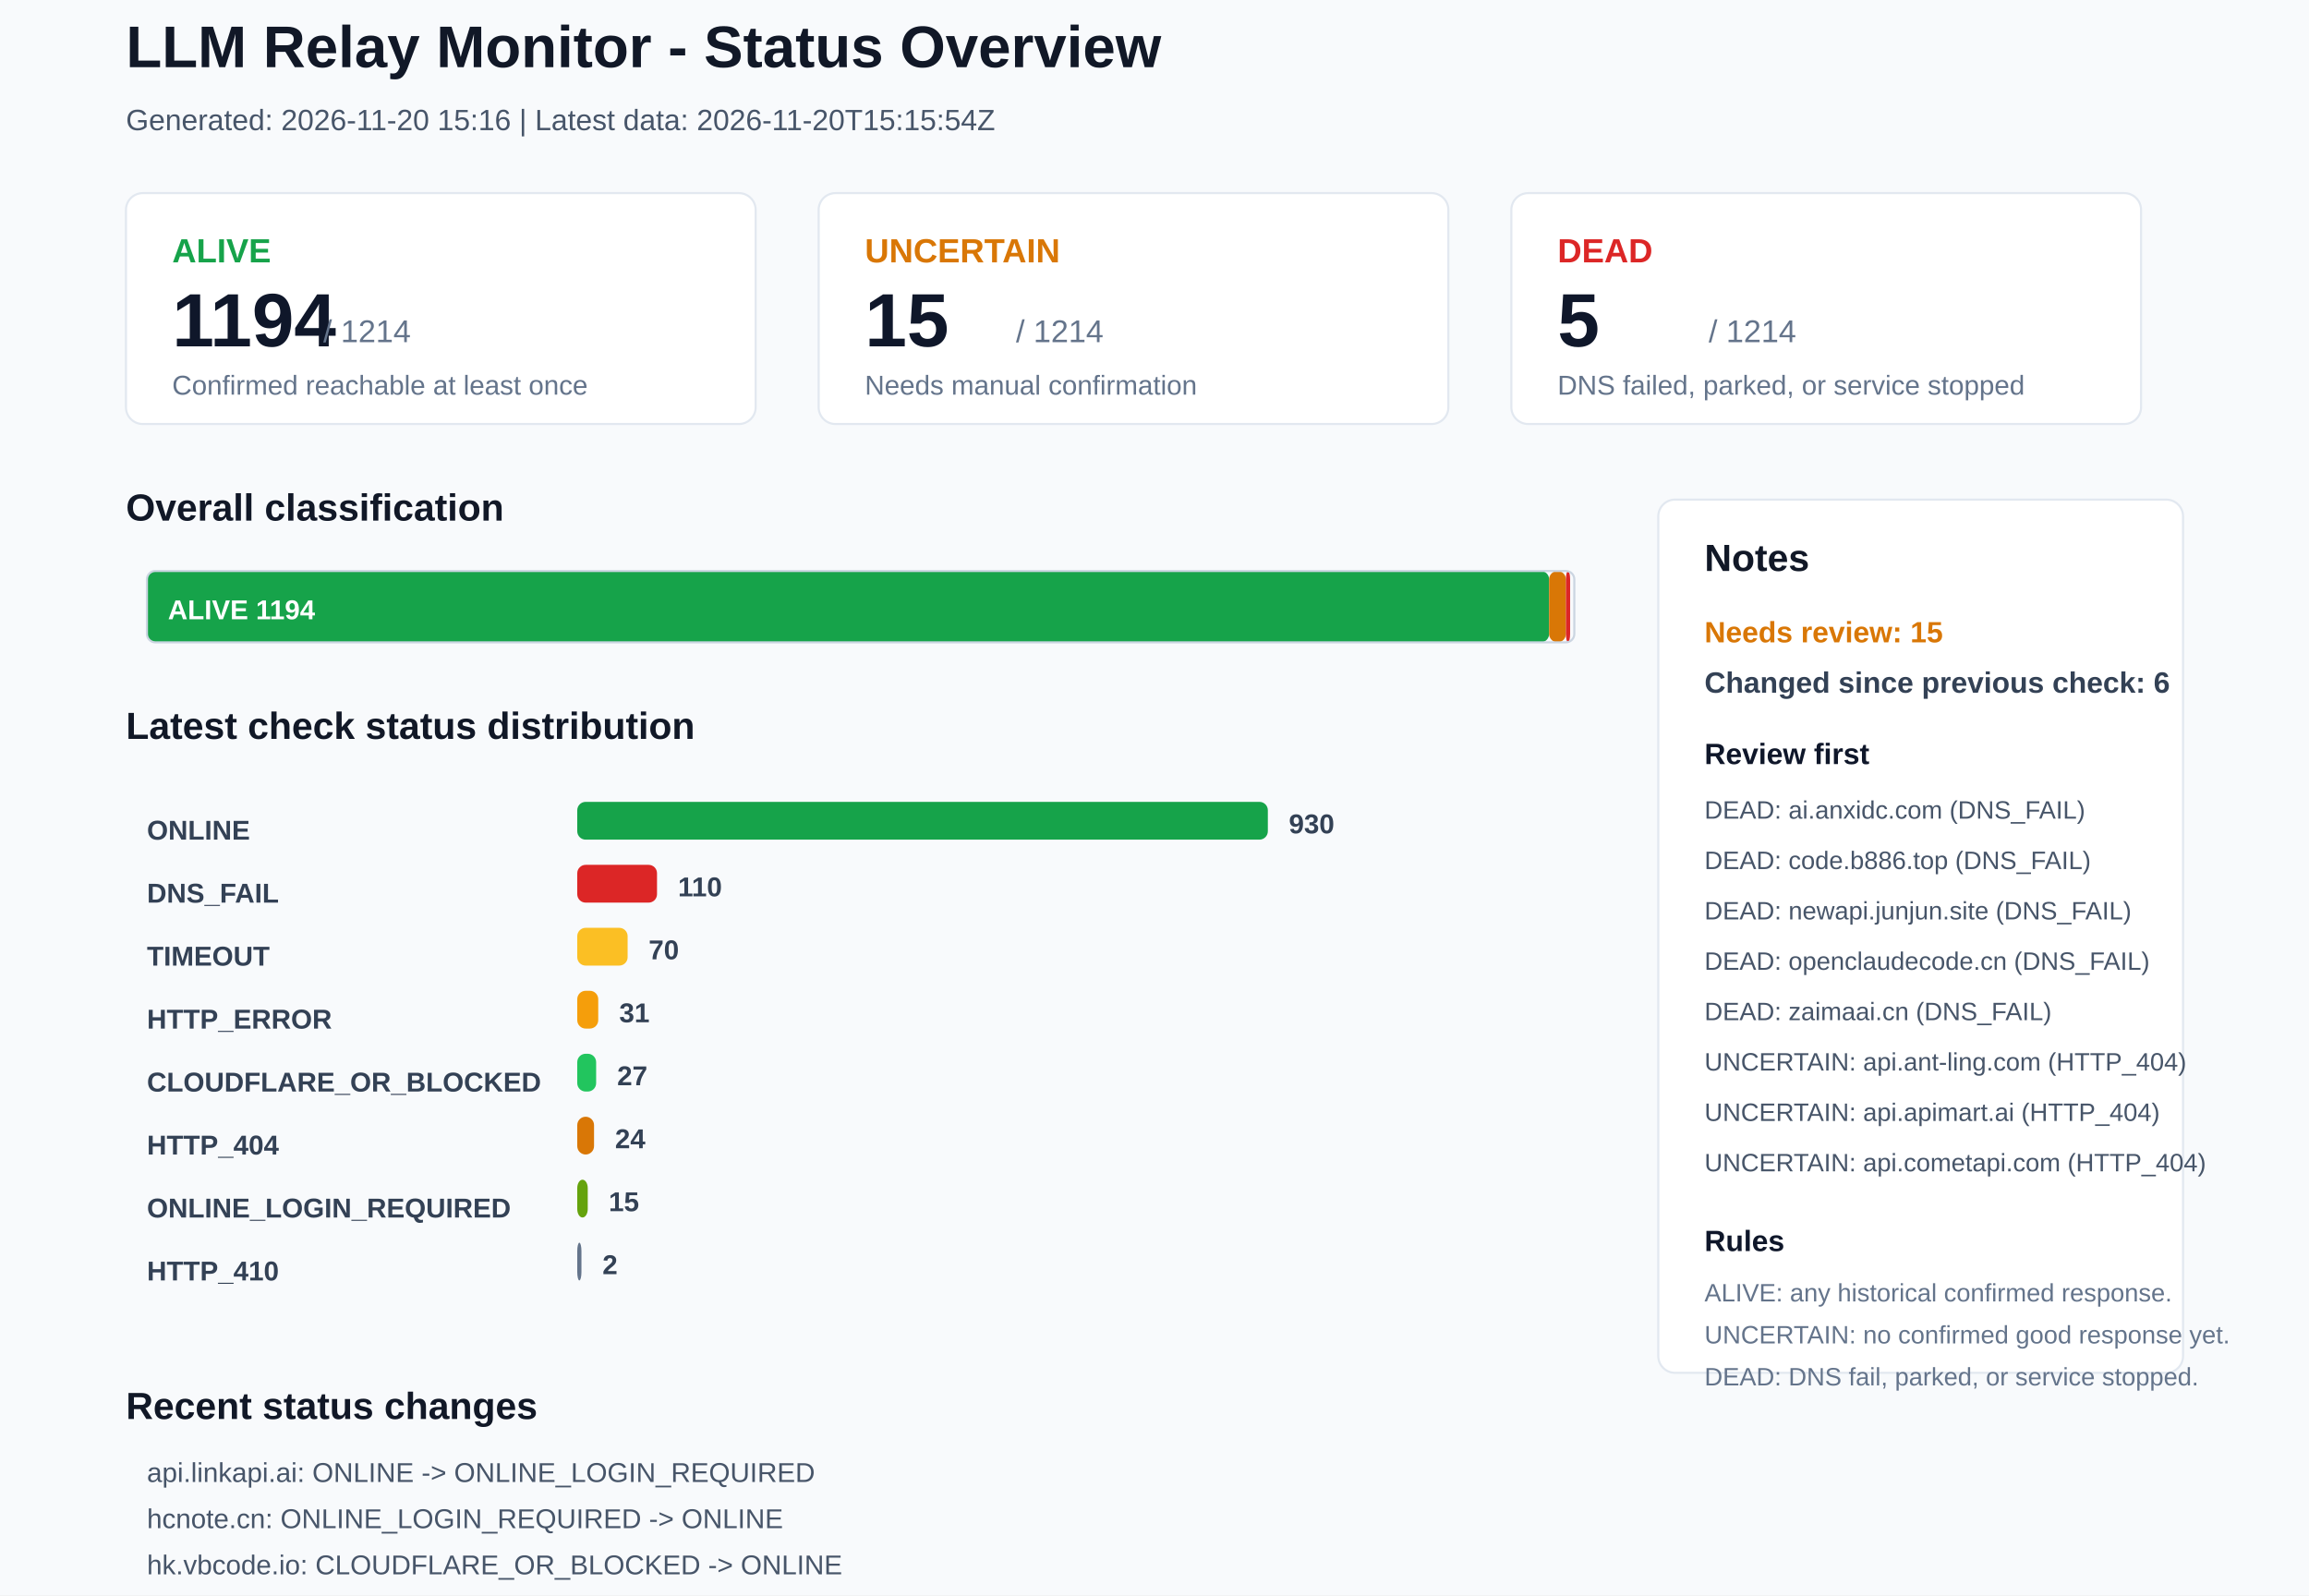
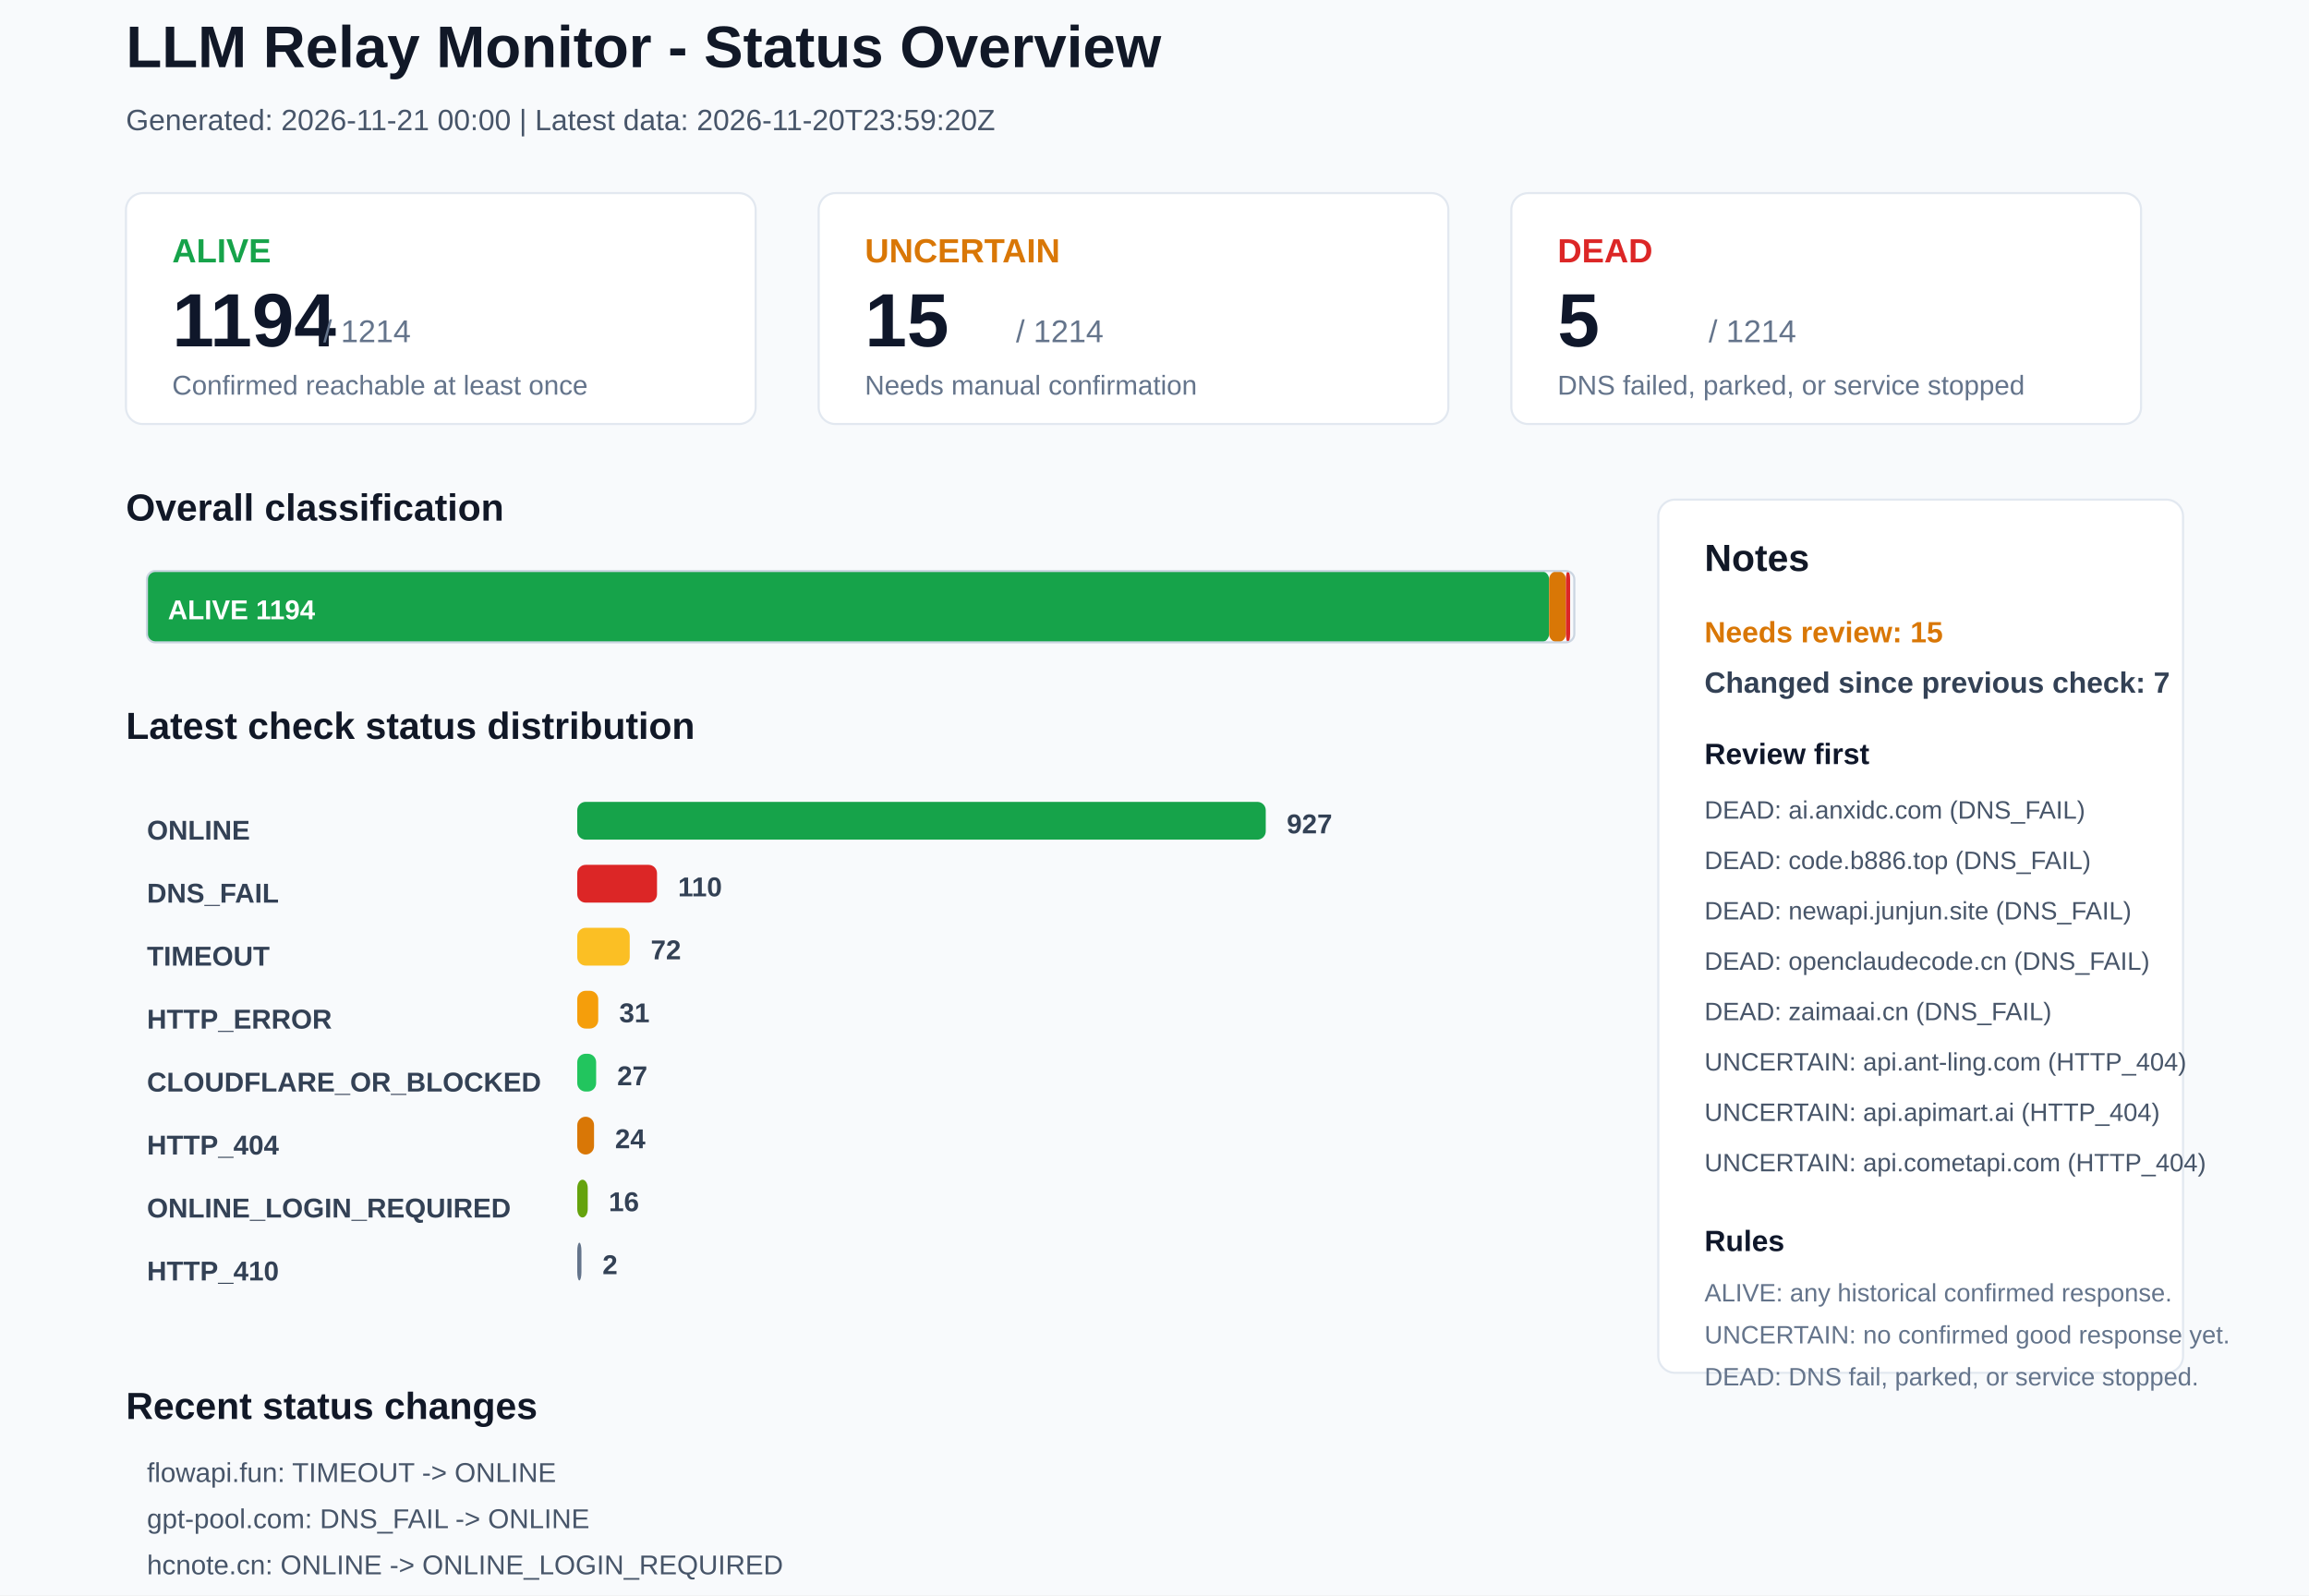
<svg xmlns="http://www.w3.org/2000/svg" width="1100" height="760" viewBox="0 0 1100 760">
  <rect x="0" y="0" width="1100" height="760" rx="0" fill="#F8FAFC" stroke="none" />
  <text x="60" y="32" font-family="Arial, sans-serif" font-size="28" font-weight="700" fill="#111827">LLM Relay Monitor - Status Overview</text>
-   <text x="60" y="62" font-family="Arial, sans-serif" font-size="14" font-weight="400" fill="#475569">Generated: 2026-11-20 15:16 | Latest data: 2026-11-20T15:15:54Z</text>
+   <text x="60" y="62" font-family="Arial, sans-serif" font-size="14" font-weight="400" fill="#475569">Generated: 2026-11-21 00:00 | Latest data: 2026-11-20T23:59:20Z</text>
  <rect x="60" y="92" width="300" height="110" rx="8" fill="#FFFFFF" stroke="#E2E8F0" />
  <text x="82" y="125" font-family="Arial, sans-serif" font-size="16" font-weight="700" fill="#16A34A">ALIVE</text>
  <text x="82" y="165" font-family="Arial, sans-serif" font-size="36" font-weight="700" fill="#0F172A">1194</text>
  <text x="154" y="163" font-family="Arial, sans-serif" font-size="15" font-weight="400" fill="#64748B">/ 1214</text>
  <text x="82" y="188" font-family="Arial, sans-serif" font-size="13" font-weight="400" fill="#64748B">Confirmed reachable at least once</text>
  <rect x="390" y="92" width="300" height="110" rx="8" fill="#FFFFFF" stroke="#E2E8F0" />
  <text x="412" y="125" font-family="Arial, sans-serif" font-size="16" font-weight="700" fill="#D97706">UNCERTAIN</text>
  <text x="412" y="165" font-family="Arial, sans-serif" font-size="36" font-weight="700" fill="#0F172A">15</text>
  <text x="484" y="163" font-family="Arial, sans-serif" font-size="15" font-weight="400" fill="#64748B">/ 1214</text>
  <text x="412" y="188" font-family="Arial, sans-serif" font-size="13" font-weight="400" fill="#64748B">Needs manual confirmation</text>
  <rect x="720" y="92" width="300" height="110" rx="8" fill="#FFFFFF" stroke="#E2E8F0" />
  <text x="742" y="125" font-family="Arial, sans-serif" font-size="16" font-weight="700" fill="#DC2626">DEAD</text>
  <text x="742" y="165" font-family="Arial, sans-serif" font-size="36" font-weight="700" fill="#0F172A">5</text>
  <text x="814" y="163" font-family="Arial, sans-serif" font-size="15" font-weight="400" fill="#64748B">/ 1214</text>
  <text x="742" y="188" font-family="Arial, sans-serif" font-size="13" font-weight="400" fill="#64748B">DNS failed, parked, or service stopped</text>
  <text x="60" y="248" font-family="Arial, sans-serif" font-size="18" font-weight="700" fill="#111827">Overall classification</text>
  <rect x="70" y="272" width="668" height="34" rx="4" fill="#16A34A" stroke="none" />
  <text x="80" y="295" font-family="Arial, sans-serif" font-size="13" font-weight="700" fill="#FFFFFF">ALIVE 1194</text>
  <rect x="738" y="272" width="8" height="34" rx="4" fill="#D97706" stroke="none" />
  <rect x="746" y="272" width="2" height="34" rx="4" fill="#DC2626" stroke="none" />
  <rect x="70" y="272" width="680" height="34" rx="4" fill="none" stroke="#CBD5E1" />
  <text x="60" y="352" font-family="Arial, sans-serif" font-size="18" font-weight="700" fill="#111827">Latest check status distribution</text>
  <text x="70" y="400" font-family="Arial, sans-serif" font-size="13" font-weight="700" fill="#334155">ONLINE</text>
-   <rect x="275" y="382" width="329" height="18" rx="4" fill="#16A34A" stroke="none" />
-   <text x="614" y="397" font-family="Arial, sans-serif" font-size="13" font-weight="700" fill="#334155">930</text>
+   <rect x="275" y="382" width="328" height="18" rx="4" fill="#16A34A" stroke="none" />
+   <text x="613" y="397" font-family="Arial, sans-serif" font-size="13" font-weight="700" fill="#334155">927</text>
  <text x="70" y="430" font-family="Arial, sans-serif" font-size="13" font-weight="700" fill="#334155">DNS_FAIL</text>
  <rect x="275" y="412" width="38" height="18" rx="4" fill="#DC2626" stroke="none" />
  <text x="323" y="427" font-family="Arial, sans-serif" font-size="13" font-weight="700" fill="#334155">110</text>
  <text x="70" y="460" font-family="Arial, sans-serif" font-size="13" font-weight="700" fill="#334155">TIMEOUT</text>
-   <rect x="275" y="442" width="24" height="18" rx="4" fill="#FBBF24" stroke="none" />
-   <text x="309" y="457" font-family="Arial, sans-serif" font-size="13" font-weight="700" fill="#334155">70</text>
+   <rect x="275" y="442" width="25" height="18" rx="4" fill="#FBBF24" stroke="none" />
+   <text x="310" y="457" font-family="Arial, sans-serif" font-size="13" font-weight="700" fill="#334155">72</text>
  <text x="70" y="490" font-family="Arial, sans-serif" font-size="13" font-weight="700" fill="#334155">HTTP_ERROR</text>
  <rect x="275" y="472" width="10" height="18" rx="4" fill="#F59E0B" stroke="none" />
  <text x="295" y="487" font-family="Arial, sans-serif" font-size="13" font-weight="700" fill="#334155">31</text>
  <text x="70" y="520" font-family="Arial, sans-serif" font-size="13" font-weight="700" fill="#334155">CLOUDFLARE_OR_BLOCKED</text>
  <rect x="275" y="502" width="9" height="18" rx="4" fill="#22C55E" stroke="none" />
  <text x="294" y="517" font-family="Arial, sans-serif" font-size="13" font-weight="700" fill="#334155">27</text>
  <text x="70" y="550" font-family="Arial, sans-serif" font-size="13" font-weight="700" fill="#334155">HTTP_404</text>
  <rect x="275" y="532" width="8" height="18" rx="4" fill="#D97706" stroke="none" />
  <text x="293" y="547" font-family="Arial, sans-serif" font-size="13" font-weight="700" fill="#334155">24</text>
  <text x="70" y="580" font-family="Arial, sans-serif" font-size="13" font-weight="700" fill="#334155">ONLINE_LOGIN_REQUIRED</text>
  <rect x="275" y="562" width="5" height="18" rx="4" fill="#65A30D" stroke="none" />
-   <text x="290" y="577" font-family="Arial, sans-serif" font-size="13" font-weight="700" fill="#334155">15</text>
+   <text x="290" y="577" font-family="Arial, sans-serif" font-size="13" font-weight="700" fill="#334155">16</text>
  <text x="70" y="610" font-family="Arial, sans-serif" font-size="13" font-weight="700" fill="#334155">HTTP_410</text>
  <rect x="275" y="592" width="2" height="18" rx="4" fill="#64748B" stroke="none" />
  <text x="287" y="607" font-family="Arial, sans-serif" font-size="13" font-weight="700" fill="#334155">2</text>
  <rect x="790" y="238" width="250" height="416" rx="8" fill="#FFFFFF" stroke="#E2E8F0" />
  <text x="812" y="272" font-family="Arial, sans-serif" font-size="18" font-weight="700" fill="#111827">Notes</text>
  <text x="812" y="306" font-family="Arial, sans-serif" font-size="14" font-weight="700" fill="#D97706">Needs review: 15</text>
-   <text x="812" y="330" font-family="Arial, sans-serif" font-size="14" font-weight="700" fill="#334155">Changed since previous check: 6</text>
+   <text x="812" y="330" font-family="Arial, sans-serif" font-size="14" font-weight="700" fill="#334155">Changed since previous check: 7</text>
  <text x="812" y="364" font-family="Arial, sans-serif" font-size="14" font-weight="700" fill="#0F172A">Review first</text>
  <text x="812" y="390" font-family="Arial, sans-serif" font-size="12" font-weight="400" fill="#475569">DEAD: ai.anxidc.com (DNS_FAIL)</text>
  <text x="812" y="414" font-family="Arial, sans-serif" font-size="12" font-weight="400" fill="#475569">DEAD: code.b886.top (DNS_FAIL)</text>
  <text x="812" y="438" font-family="Arial, sans-serif" font-size="12" font-weight="400" fill="#475569">DEAD: newapi.junjun.site (DNS_FAIL)</text>
  <text x="812" y="462" font-family="Arial, sans-serif" font-size="12" font-weight="400" fill="#475569">DEAD: openclaudecode.cn (DNS_FAIL)</text>
  <text x="812" y="486" font-family="Arial, sans-serif" font-size="12" font-weight="400" fill="#475569">DEAD: zaimaai.cn (DNS_FAIL)</text>
  <text x="812" y="510" font-family="Arial, sans-serif" font-size="12" font-weight="400" fill="#475569">UNCERTAIN: api.ant-ling.com (HTTP_404)</text>
  <text x="812" y="534" font-family="Arial, sans-serif" font-size="12" font-weight="400" fill="#475569">UNCERTAIN: api.apimart.ai (HTTP_404)</text>
  <text x="812" y="558" font-family="Arial, sans-serif" font-size="12" font-weight="400" fill="#475569">UNCERTAIN: api.cometapi.com (HTTP_404)</text>
  <text x="812" y="596" font-family="Arial, sans-serif" font-size="14" font-weight="700" fill="#0F172A">Rules</text>
  <text x="812" y="620" font-family="Arial, sans-serif" font-size="12" font-weight="400" fill="#64748B">ALIVE: any historical confirmed response.</text>
  <text x="812" y="640" font-family="Arial, sans-serif" font-size="12" font-weight="400" fill="#64748B">UNCERTAIN: no confirmed good response yet.</text>
  <text x="812" y="660" font-family="Arial, sans-serif" font-size="12" font-weight="400" fill="#64748B">DEAD: DNS fail, parked, or service stopped.</text>
  <text x="60" y="676" font-family="Arial, sans-serif" font-size="18" font-weight="700" fill="#111827">Recent status changes</text>
-   <text x="70" y="706" font-family="Arial, sans-serif" font-size="13" font-weight="400" fill="#475569">api.linkapi.ai: ONLINE -&gt; ONLINE_LOGIN_REQUIRED</text>
-   <text x="70" y="728" font-family="Arial, sans-serif" font-size="13" font-weight="400" fill="#475569">hcnote.cn: ONLINE_LOGIN_REQUIRED -&gt; ONLINE</text>
-   <text x="70" y="750" font-family="Arial, sans-serif" font-size="13" font-weight="400" fill="#475569">hk.vbcode.io: CLOUDFLARE_OR_BLOCKED -&gt; ONLINE</text>
-   <text x="70" y="772" font-family="Arial, sans-serif" font-size="13" font-weight="400" fill="#475569">main-new.codesuc.top: CLOUDFLARE_OR_BLOCKED -&gt; DNS_FAIL</text>
-   <text x="70" y="794" font-family="Arial, sans-serif" font-size="13" font-weight="400" fill="#475569">check-in.tech: ONLINE -&gt; HTTP_ERROR</text>
-   <text x="70" y="816" font-family="Arial, sans-serif" font-size="13" font-weight="400" fill="#475569">miaolici.top: HTTP_ERROR -&gt; HTTP_421</text>
+   <text x="70" y="706" font-family="Arial, sans-serif" font-size="13" font-weight="400" fill="#475569">flowapi.fun: TIMEOUT -&gt; ONLINE</text>
+   <text x="70" y="728" font-family="Arial, sans-serif" font-size="13" font-weight="400" fill="#475569">gpt-pool.com: DNS_FAIL -&gt; ONLINE</text>
+   <text x="70" y="750" font-family="Arial, sans-serif" font-size="13" font-weight="400" fill="#475569">hcnote.cn: ONLINE -&gt; ONLINE_LOGIN_REQUIRED</text>
+   <text x="70" y="772" font-family="Arial, sans-serif" font-size="13" font-weight="400" fill="#475569">api.joyzhi.com: ONLINE -&gt; DNS_FAIL</text>
+   <text x="70" y="794" font-family="Arial, sans-serif" font-size="13" font-weight="400" fill="#475569">api.holdai.top: ONLINE -&gt; TIMEOUT</text>
+   <text x="70" y="816" font-family="Arial, sans-serif" font-size="13" font-weight="400" fill="#475569">api.openxs.top: ONLINE -&gt; TIMEOUT</text>
</svg>
